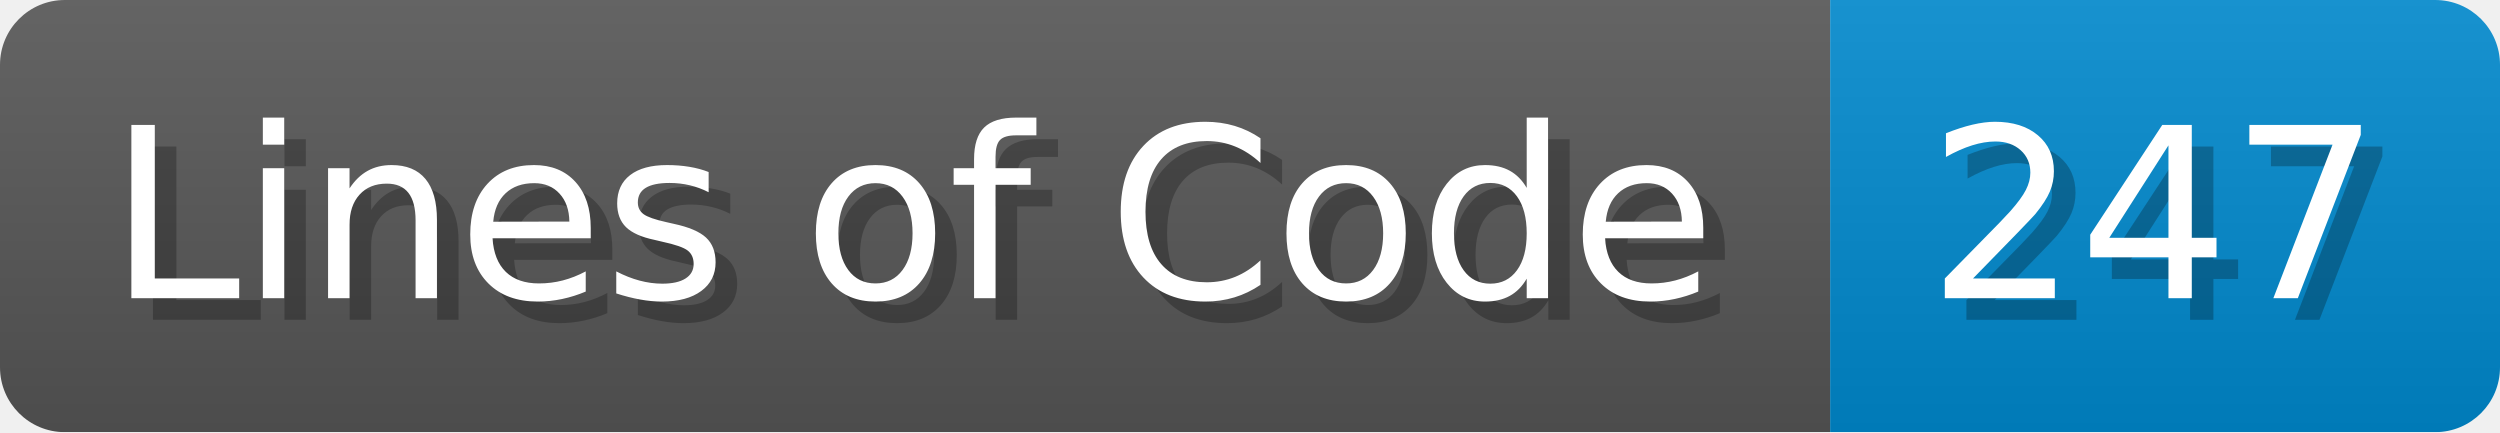
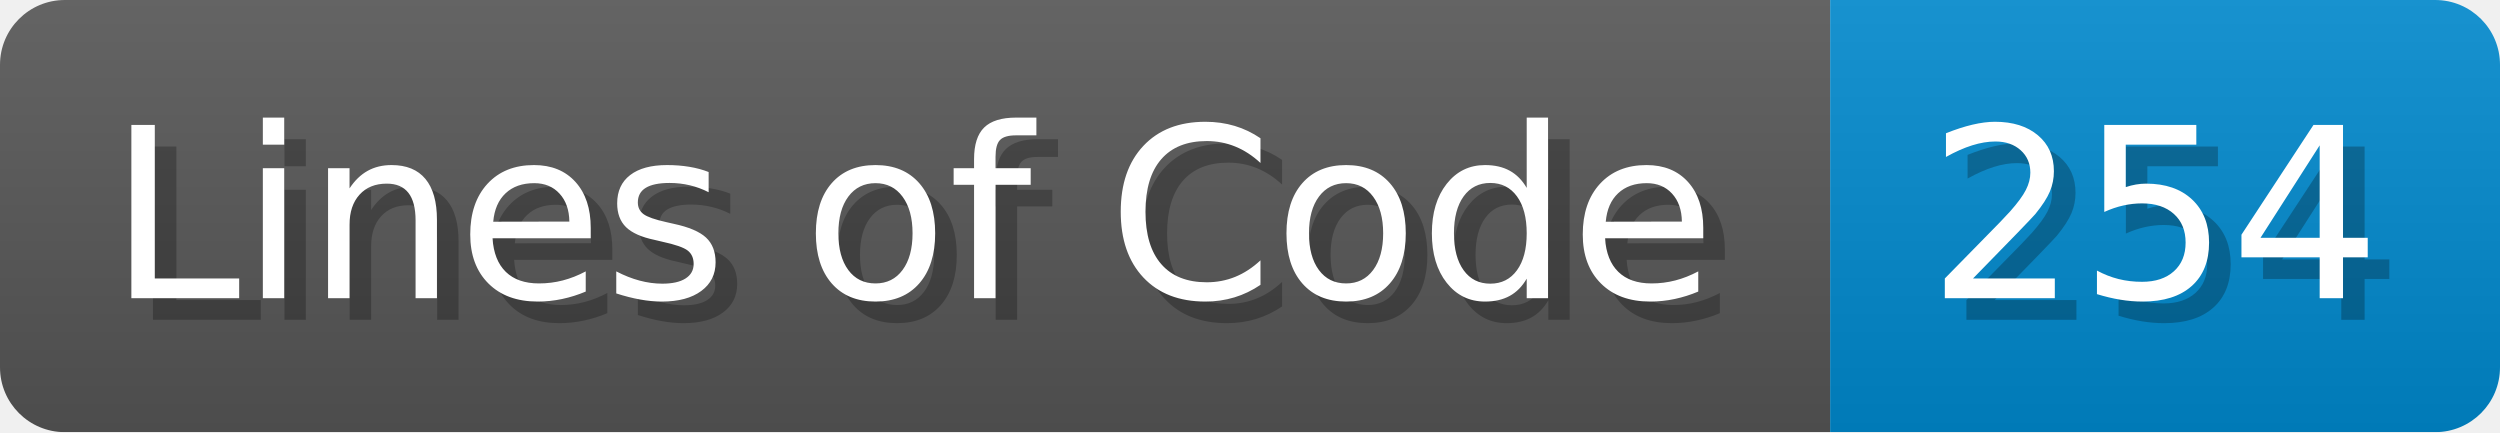
- <svg xmlns="http://www.w3.org/2000/svg" width="115.7" height="20" viewBox="0 0 1157 200" role="img" aria-label="Lines of Code: 247">
+ <svg xmlns="http://www.w3.org/2000/svg" width="115.7" height="20" viewBox="0 0 1157 200" role="img" aria-label="Lines of Code: 254">
  <linearGradient id="a" x2="0" y2="100%">
    <stop offset="0" stop-opacity=".1" stop-color="#EEE" />
    <stop offset="1" stop-opacity=".1" />
  </linearGradient>
  <mask id="m">
    <rect width="1157" height="200" rx="30" fill="#FFF" />
  </mask>
  <g mask="url(#m)">
    <rect width="847" height="200" fill="#555" />
    <rect width="310" height="200" fill="#08C" x="847" />
    <rect width="1157" height="200" fill="url(#a)" />
  </g>
  <g aria-hidden="true" fill="#fff" text-anchor="start" font-family="Verdana,DejaVu Sans,sans-serif" font-size="110">
    <text x="60" y="148" textLength="747" fill="#000" opacity="0.25">Lines of Code</text>
    <text x="50" y="138" textLength="747">Lines of Code</text>
-     <text x="902" y="148" textLength="210" fill="#000" opacity="0.25">247</text>
-     <text x="892" y="138" textLength="210">247</text>
+     <text x="902" y="148" textLength="210" fill="#000" opacity="0.25">254</text>
+     <text x="892" y="138" textLength="210">254</text>
  </g>
</svg>
